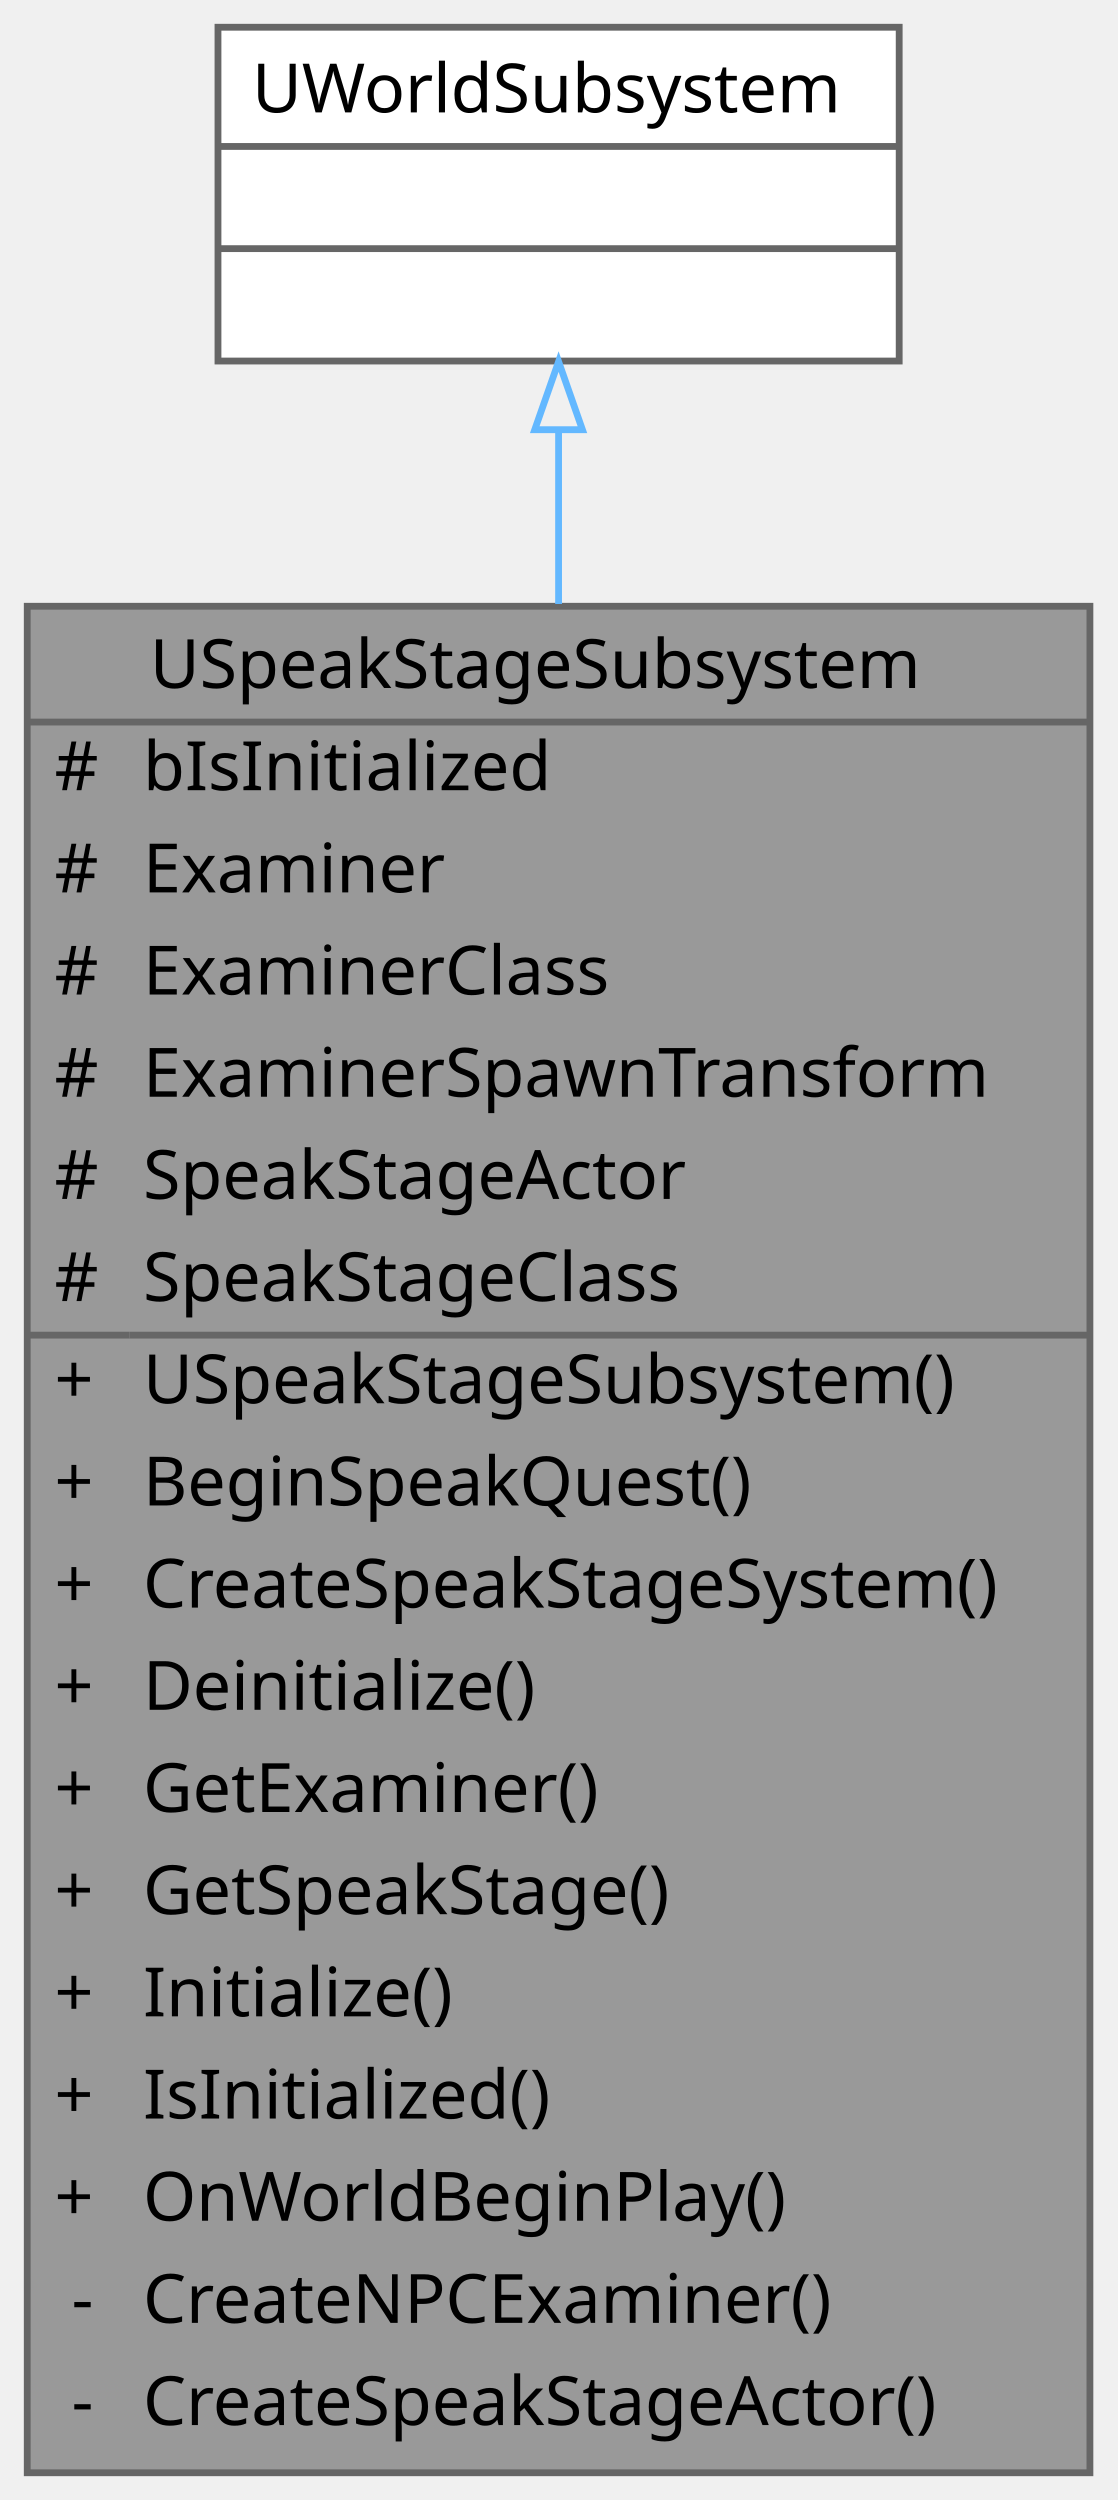
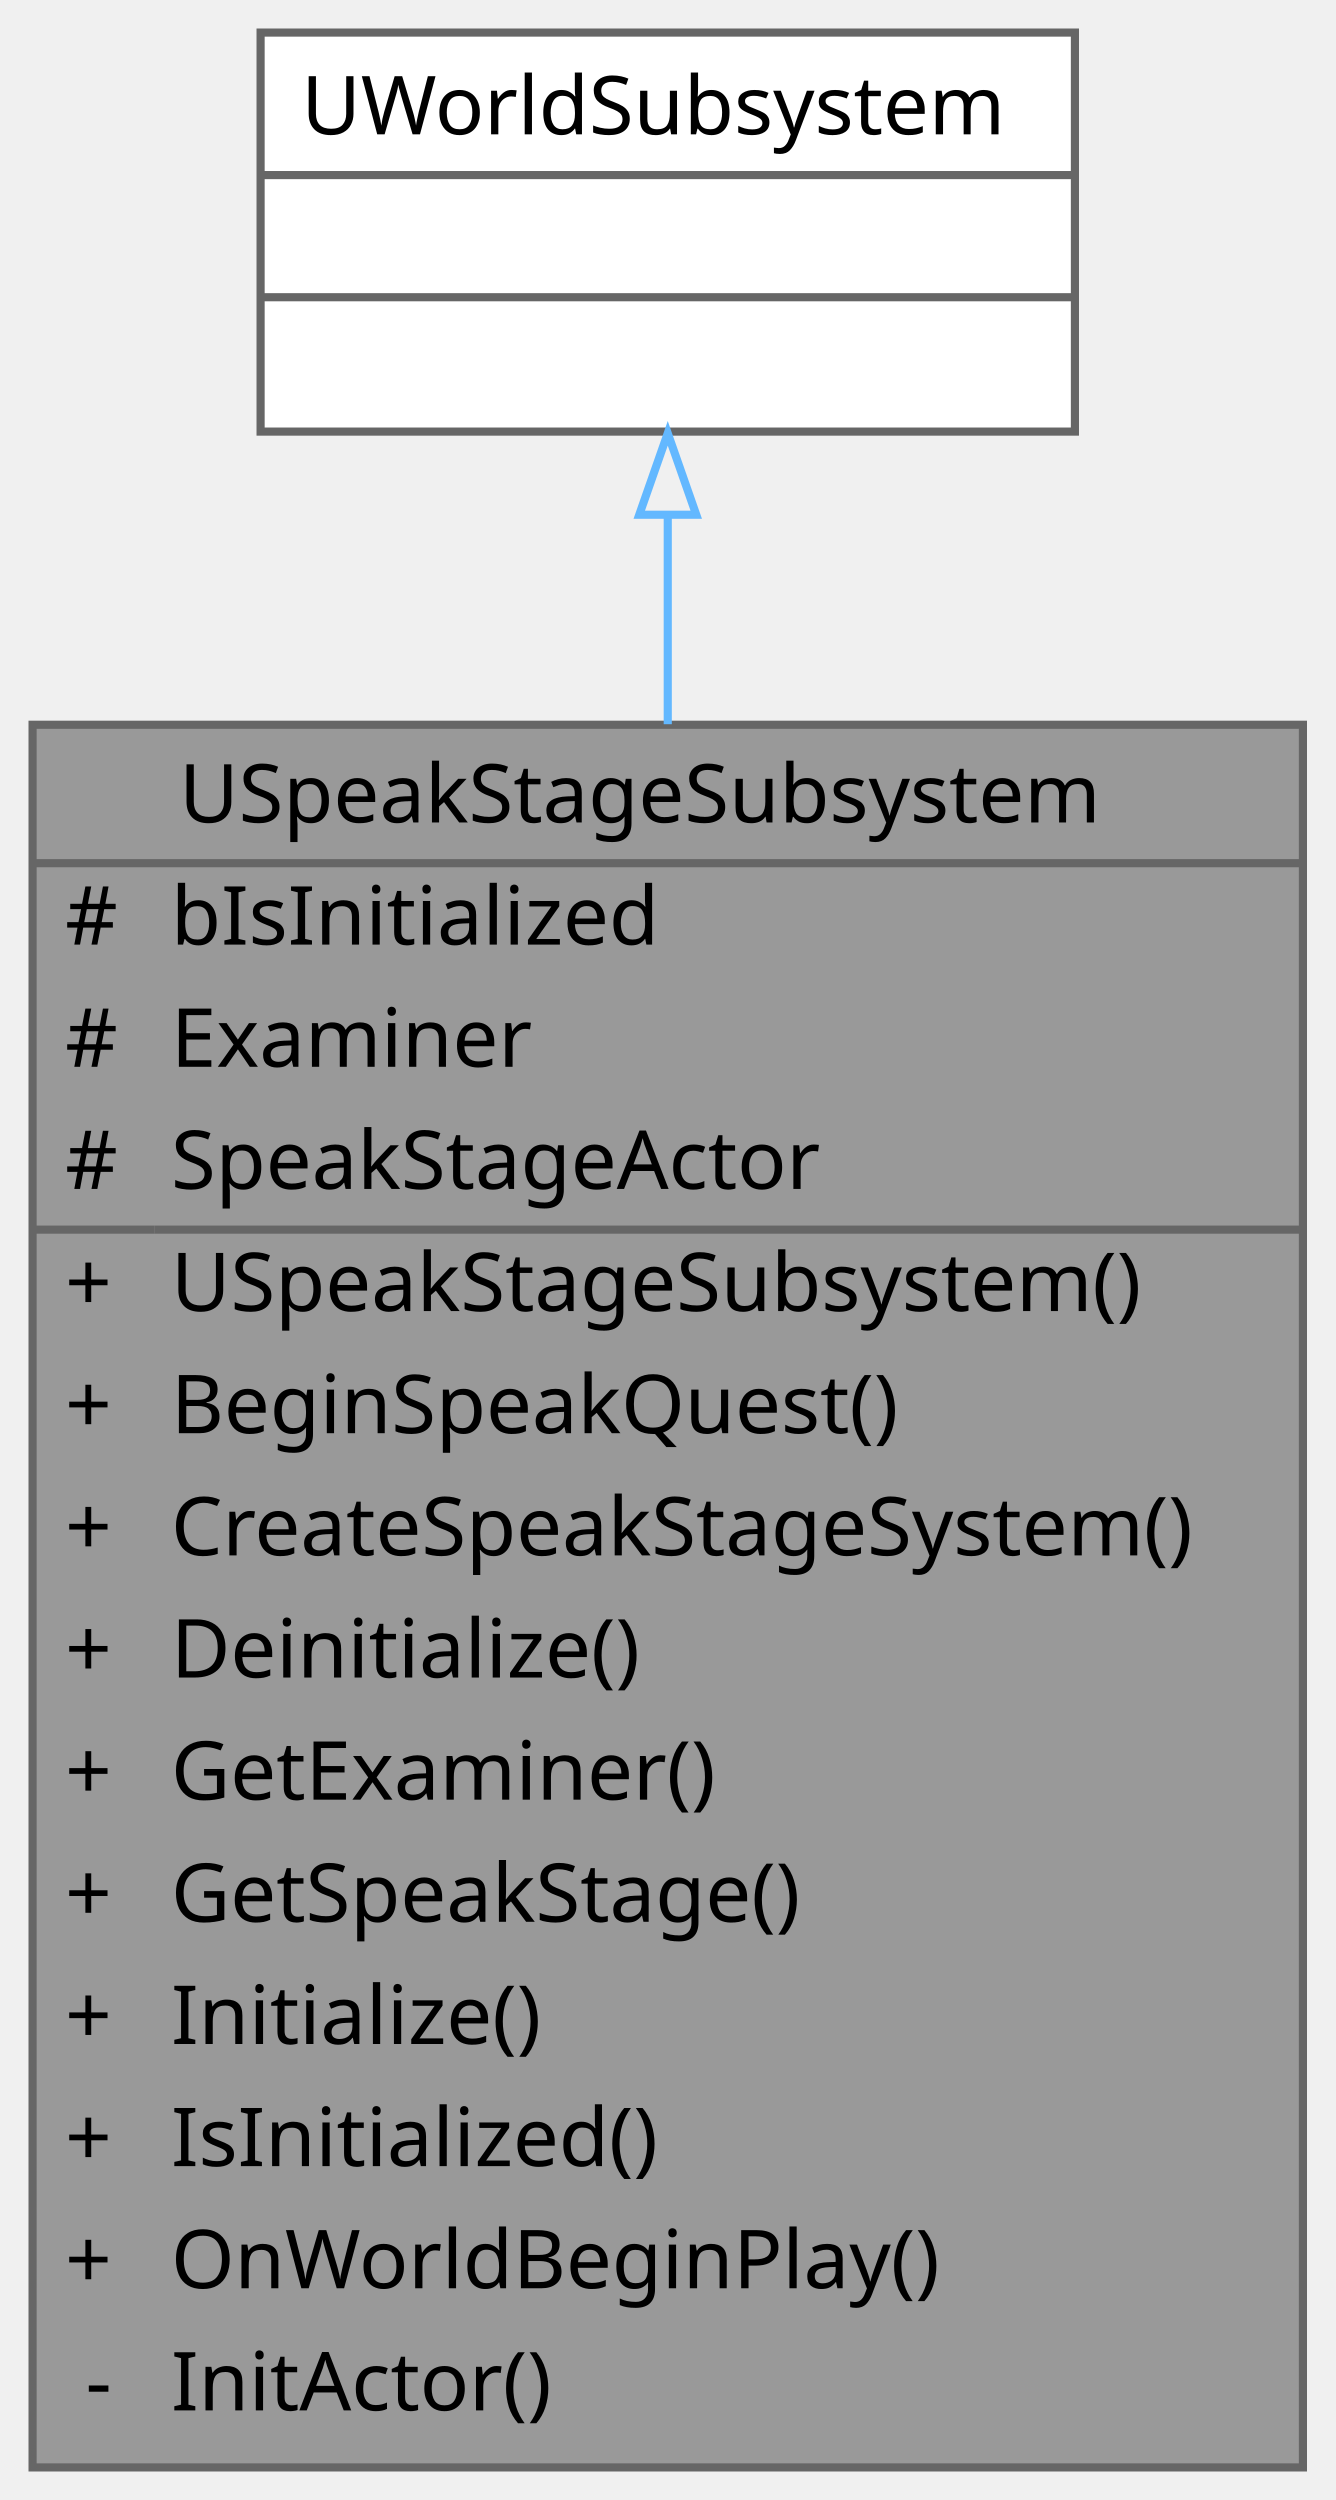
- <svg xmlns="http://www.w3.org/2000/svg" xmlns:xlink="http://www.w3.org/1999/xlink" width="164pt" height="367pt" viewBox="0.00 0.00 164.00 367.00">
-   <g id="graph0" class="graph" transform="scale(1 1) rotate(0) translate(4 363)">
+ <svg xmlns="http://www.w3.org/2000/svg" xmlns:xlink="http://www.w3.org/1999/xlink" width="164pt" height="307pt" viewBox="0.00 0.00 164.00 307.00">
+   <g id="graph0" class="graph" transform="scale(1 1) rotate(0) translate(4 303)">
    <g id="Node000001" class="node">
      <g id="a_Node000001">
        <a xlink:title="Speak Stage 시스템 관리 Subsystem">
-           <polygon fill="#999999" stroke="transparent" points="156,-274 0,-274 0,0 156,0 156,-274" />
-           <text text-anchor="start" x="18" y="-262" font-family="Malgun Gothic" font-size="10.00">USpeakStageSubsystem</text>
-           <text text-anchor="start" x="4" y="-247" font-family="Malgun Gothic" font-size="10.00">#</text>
-           <text text-anchor="start" x="17" y="-247" font-family="Malgun Gothic" font-size="10.00">bIsInitialized</text>
-           <text text-anchor="start" x="4" y="-232" font-family="Malgun Gothic" font-size="10.00">#</text>
-           <text text-anchor="start" x="17" y="-232" font-family="Malgun Gothic" font-size="10.00">Examiner</text>
-           <text text-anchor="start" x="4" y="-217" font-family="Malgun Gothic" font-size="10.00">#</text>
-           <text text-anchor="start" x="17" y="-217" font-family="Malgun Gothic" font-size="10.00">ExaminerClass</text>
-           <text text-anchor="start" x="4" y="-202" font-family="Malgun Gothic" font-size="10.00">#</text>
-           <text text-anchor="start" x="17" y="-202" font-family="Malgun Gothic" font-size="10.00">ExaminerSpawnTransform</text>
+           <polygon fill="#999999" stroke="transparent" points="156,-214 0,-214 0,0 156,0 156,-214" />
+           <text text-anchor="start" x="18" y="-202" font-family="Malgun Gothic" font-size="10.00">USpeakStageSubsystem</text>
          <text text-anchor="start" x="4" y="-187" font-family="Malgun Gothic" font-size="10.00">#</text>
-           <text text-anchor="start" x="17" y="-187" font-family="Malgun Gothic" font-size="10.00">SpeakStageActor</text>
+           <text text-anchor="start" x="17" y="-187" font-family="Malgun Gothic" font-size="10.00">bIsInitialized</text>
          <text text-anchor="start" x="4" y="-172" font-family="Malgun Gothic" font-size="10.00">#</text>
-           <text text-anchor="start" x="17" y="-172" font-family="Malgun Gothic" font-size="10.00">SpeakStageClass</text>
-           <text text-anchor="start" x="4" y="-157" font-family="Malgun Gothic" font-size="10.00">+</text>
-           <text text-anchor="start" x="17" y="-157" font-family="Malgun Gothic" font-size="10.00">USpeakStageSubsystem()</text>
+           <text text-anchor="start" x="17" y="-172" font-family="Malgun Gothic" font-size="10.00">Examiner</text>
+           <text text-anchor="start" x="4" y="-157" font-family="Malgun Gothic" font-size="10.00">#</text>
+           <text text-anchor="start" x="17" y="-157" font-family="Malgun Gothic" font-size="10.00">SpeakStageActor</text>
          <text text-anchor="start" x="4" y="-142" font-family="Malgun Gothic" font-size="10.00">+</text>
-           <text text-anchor="start" x="17" y="-142" font-family="Malgun Gothic" font-size="10.00">BeginSpeakQuest()</text>
+           <text text-anchor="start" x="17" y="-142" font-family="Malgun Gothic" font-size="10.00">USpeakStageSubsystem()</text>
          <text text-anchor="start" x="4" y="-127" font-family="Malgun Gothic" font-size="10.00">+</text>
-           <text text-anchor="start" x="17" y="-127" font-family="Malgun Gothic" font-size="10.00">CreateSpeakStageSystem()</text>
+           <text text-anchor="start" x="17" y="-127" font-family="Malgun Gothic" font-size="10.00">BeginSpeakQuest()</text>
          <text text-anchor="start" x="4" y="-112" font-family="Malgun Gothic" font-size="10.00">+</text>
-           <text text-anchor="start" x="17" y="-112" font-family="Malgun Gothic" font-size="10.00">Deinitialize()</text>
+           <text text-anchor="start" x="17" y="-112" font-family="Malgun Gothic" font-size="10.00">CreateSpeakStageSystem()</text>
          <text text-anchor="start" x="4" y="-97" font-family="Malgun Gothic" font-size="10.00">+</text>
-           <text text-anchor="start" x="17" y="-97" font-family="Malgun Gothic" font-size="10.00">GetExaminer()</text>
+           <text text-anchor="start" x="17" y="-97" font-family="Malgun Gothic" font-size="10.00">Deinitialize()</text>
          <text text-anchor="start" x="4" y="-82" font-family="Malgun Gothic" font-size="10.00">+</text>
-           <text text-anchor="start" x="17" y="-82" font-family="Malgun Gothic" font-size="10.00">GetSpeakStage()</text>
+           <text text-anchor="start" x="17" y="-82" font-family="Malgun Gothic" font-size="10.00">GetExaminer()</text>
          <text text-anchor="start" x="4" y="-67" font-family="Malgun Gothic" font-size="10.00">+</text>
-           <text text-anchor="start" x="17" y="-67" font-family="Malgun Gothic" font-size="10.00">Initialize()</text>
+           <text text-anchor="start" x="17" y="-67" font-family="Malgun Gothic" font-size="10.00">GetSpeakStage()</text>
          <text text-anchor="start" x="4" y="-52" font-family="Malgun Gothic" font-size="10.00">+</text>
-           <text text-anchor="start" x="17" y="-52" font-family="Malgun Gothic" font-size="10.00">IsInitialized()</text>
+           <text text-anchor="start" x="17" y="-52" font-family="Malgun Gothic" font-size="10.00">Initialize()</text>
          <text text-anchor="start" x="4" y="-37" font-family="Malgun Gothic" font-size="10.00">+</text>
-           <text text-anchor="start" x="17" y="-37" font-family="Malgun Gothic" font-size="10.00">OnWorldBeginPlay()</text>
-           <text text-anchor="start" x="6.5" y="-22" font-family="Malgun Gothic" font-size="10.00">-</text>
-           <text text-anchor="start" x="17" y="-22" font-family="Malgun Gothic" font-size="10.00">CreateNPCExaminer()</text>
+           <text text-anchor="start" x="17" y="-37" font-family="Malgun Gothic" font-size="10.00">IsInitialized()</text>
+           <text text-anchor="start" x="4" y="-22" font-family="Malgun Gothic" font-size="10.00">+</text>
+           <text text-anchor="start" x="17" y="-22" font-family="Malgun Gothic" font-size="10.00">OnWorldBeginPlay()</text>
          <text text-anchor="start" x="6.5" y="-7" font-family="Malgun Gothic" font-size="10.00">-</text>
-           <text text-anchor="start" x="17" y="-7" font-family="Malgun Gothic" font-size="10.00">CreateSpeakStageActor()</text>
-           <polygon fill="#666666" stroke="#666666" points="0,-257 0,-257 156,-257 156,-257 0,-257" />
-           <polygon fill="#666666" stroke="#666666" points="0,-167 0,-167 15,-167 15,-167 0,-167" />
-           <polygon fill="#666666" stroke="#666666" points="15,-167 15,-167 156,-167 156,-167 15,-167" />
-           <polygon fill="none" stroke="#666666" points="0,0 0,-274 156,-274 156,0 0,0" />
+           <text text-anchor="start" x="17" y="-7" font-family="Malgun Gothic" font-size="10.00">InitActor()</text>
+           <polygon fill="#666666" stroke="#666666" points="0,-197 0,-197 156,-197 156,-197 0,-197" />
+           <polygon fill="#666666" stroke="#666666" points="0,-152 0,-152 15,-152 15,-152 0,-152" />
+           <polygon fill="#666666" stroke="#666666" points="15,-152 15,-152 156,-152 156,-152 15,-152" />
+           <polygon fill="none" stroke="#666666" points="0,0 0,-214 156,-214 156,0 0,0" />
        </a>
      </g>
    </g>
    <g id="Node000002" class="node">
      <g id="a_Node000002">
        <a xlink:title=" ">
-           <polygon fill="white" stroke="transparent" points="128,-359 28,-359 28,-310 128,-310 128,-359" />
-           <text text-anchor="start" x="33" y="-346.5" font-family="Malgun Gothic" font-size="10.00">UWorldSubsystem</text>
-           <text text-anchor="start" x="76" y="-331.5" font-family="Malgun Gothic" font-size="10.00"> </text>
-           <text text-anchor="start" x="76" y="-316.5" font-family="Malgun Gothic" font-size="10.00"> </text>
-           <polygon fill="#666666" stroke="#666666" points="28,-341.5 28,-341.5 128,-341.5 128,-341.5 28,-341.5" />
-           <polygon fill="#666666" stroke="#666666" points="28,-326.5 28,-326.5 128,-326.5 128,-326.5 28,-326.5" />
-           <polygon fill="none" stroke="#666666" points="28,-310 28,-359 128,-359 128,-310 28,-310" />
+           <polygon fill="white" stroke="transparent" points="128,-299 28,-299 28,-250 128,-250 128,-299" />
+           <text text-anchor="start" x="33" y="-286.5" font-family="Malgun Gothic" font-size="10.00">UWorldSubsystem</text>
+           <text text-anchor="start" x="76" y="-271.5" font-family="Malgun Gothic" font-size="10.00"> </text>
+           <text text-anchor="start" x="76" y="-256.5" font-family="Malgun Gothic" font-size="10.00"> </text>
+           <polygon fill="#666666" stroke="#666666" points="28,-281.5 28,-281.5 128,-281.5 128,-281.5 28,-281.5" />
+           <polygon fill="#666666" stroke="#666666" points="28,-266.5 28,-266.5 128,-266.5 128,-266.5 28,-266.5" />
+           <polygon fill="none" stroke="#666666" points="28,-250 28,-299 128,-299 128,-250 28,-250" />
        </a>
      </g>
    </g>
    <g id="edge1_Node000001_Node000002" class="edge">
      <g id="a_edge1_Node000001_Node000002">
        <a xlink:title=" ">
-           <path fill="none" stroke="#63b8ff" d="M78,-299.74C78,-292.08 78,-283.47 78,-274.33" />
-           <polygon fill="none" stroke="#63b8ff" points="74.5,-299.92 78,-309.92 81.5,-299.92 74.5,-299.92" />
+           <path fill="none" stroke="#63b8ff" d="M78,-239.75C78,-231.93 78,-223.21 78,-214.07" />
+           <polygon fill="none" stroke="#63b8ff" points="74.5,-239.79 78,-249.79 81.5,-239.79 74.5,-239.79" />
        </a>
      </g>
    </g>
  </g>
</svg>
